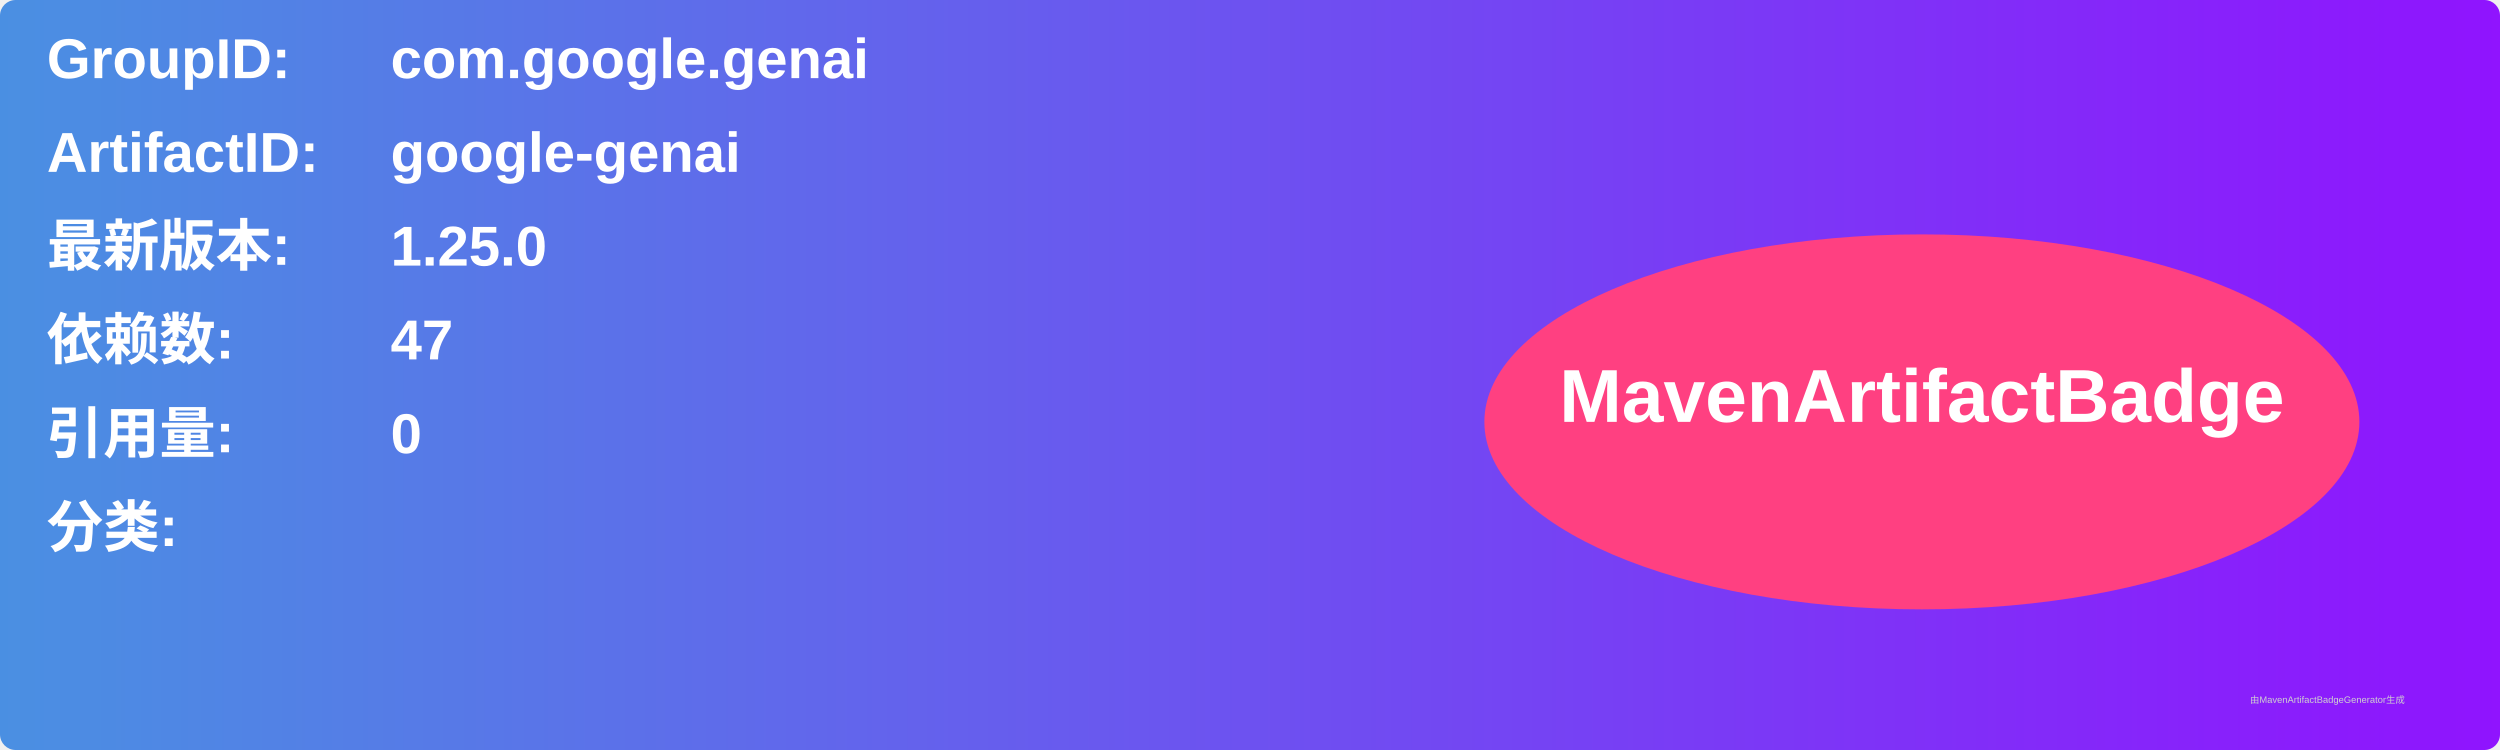
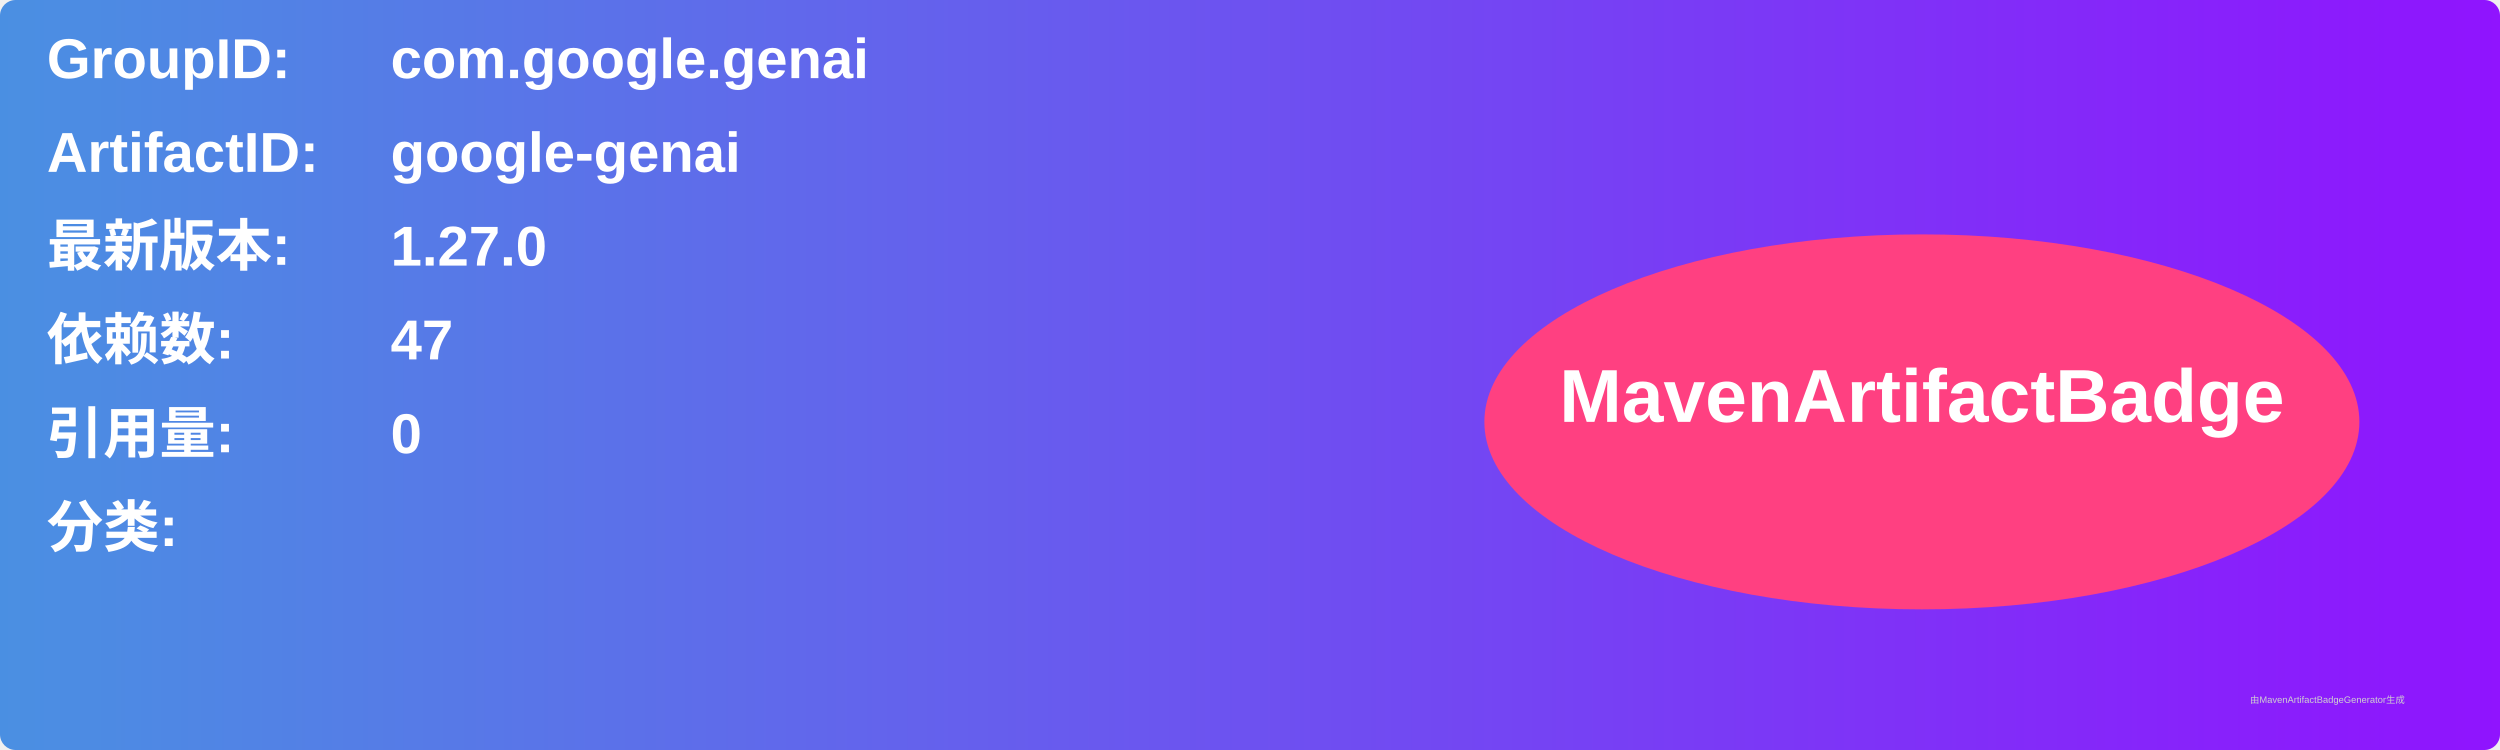
<svg xmlns="http://www.w3.org/2000/svg" width="800" height="240" viewBox="0 0 800 240">
  <linearGradient id="grad" x1="0%" y1="0%" x2="100%" y2="0%">
    <stop offset="0%" stop-color="#4a90e2" />
    <stop offset="100%" stop-color="#9013fe" />
  </linearGradient>
  <rect width="100%" height="100%" rx="5" ry="5" fill="url(#grad)" />
  <g transform="translate(15, 15)">
    <text x="0" y="10" font-family="Arial" font-size="18" fill="white" font-weight="bold" width="260">GroupID:</text>
    <text x="110" y="10" font-family="Arial" font-size="18" fill="white" font-weight="bold" width="460">com.google.genai</text>
    <text x="0" y="40" font-family="Arial" font-size="18" fill="white" font-weight="bold" width="260">ArtifactID:</text>
    <text x="110" y="40" font-family="Arial" font-size="18" fill="white" font-weight="bold" width="460">google-genai</text>
    <text x="0" y="70" font-family="Arial" font-size="18" fill="white" font-weight="bold">最新版本:</text>
    <text x="110" y="70" font-family="Arial" font-size="18" fill="white" font-weight="bold">
-       <tspan font-weight="bold">1.25.0</tspan>
+       <tspan font-weight="bold">1.27.0</tspan>
    </text>
    <text x="0" y="100" font-family="Arial" font-size="18" fill="white" font-weight="bold">依赖数: </text>
    <text x="110" y="100" font-family="Arial" font-size="18" fill="white">
      <tspan font-weight="bold">47</tspan>
    </text>
    <text x="0" y="130" font-family="Arial" font-size="18" fill="white" font-weight="bold">引用量: </text>
    <text x="110" y="130" font-family="Arial" font-size="18" fill="white">
      <tspan font-weight="bold">0</tspan>
    </text>
    <text x="0" y="160" font-family="Arial" font-size="18" fill="white" font-weight="bold">分类:</text>
    <text x="10" y="190" font-family="Arial" font-size="10" fill="white">
      <tspan font-weight="bold" />
    </text>
    <ellipse cx="600" cy="120" rx="140" ry="60" fill="#ff4081" />
    <text x="600" y="120" text-anchor="middle" font-family="Arial" font-size="24" fill="white" font-weight="bold">MavenArtifactBadge</text>
  </g>
  <text x="720" y="225" font-family="Arial" font-size="3" fill="#d0d0d0">由MavenArtifactBadgeGenerator生成</text>
</svg>
